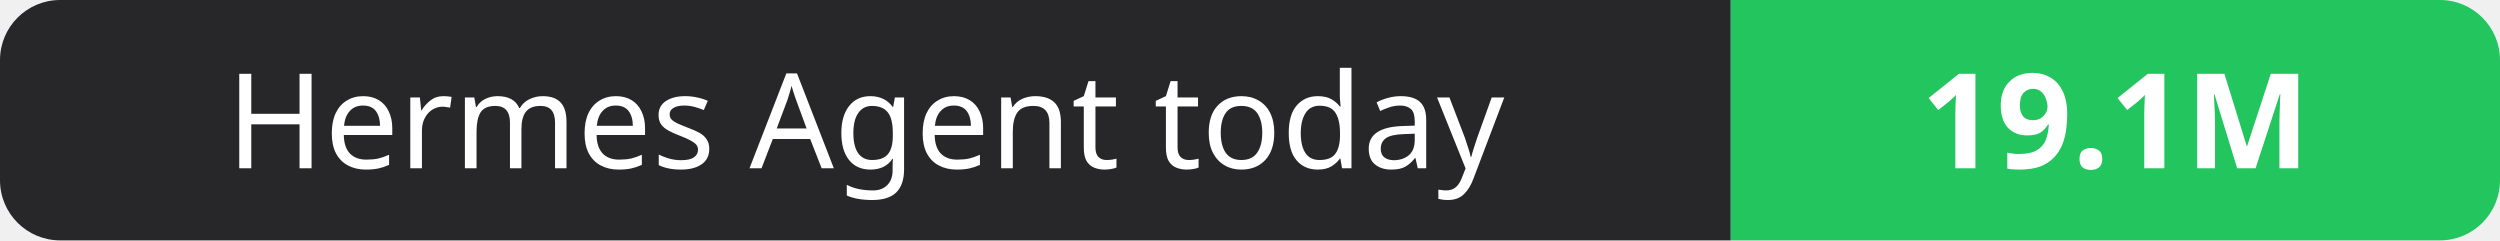
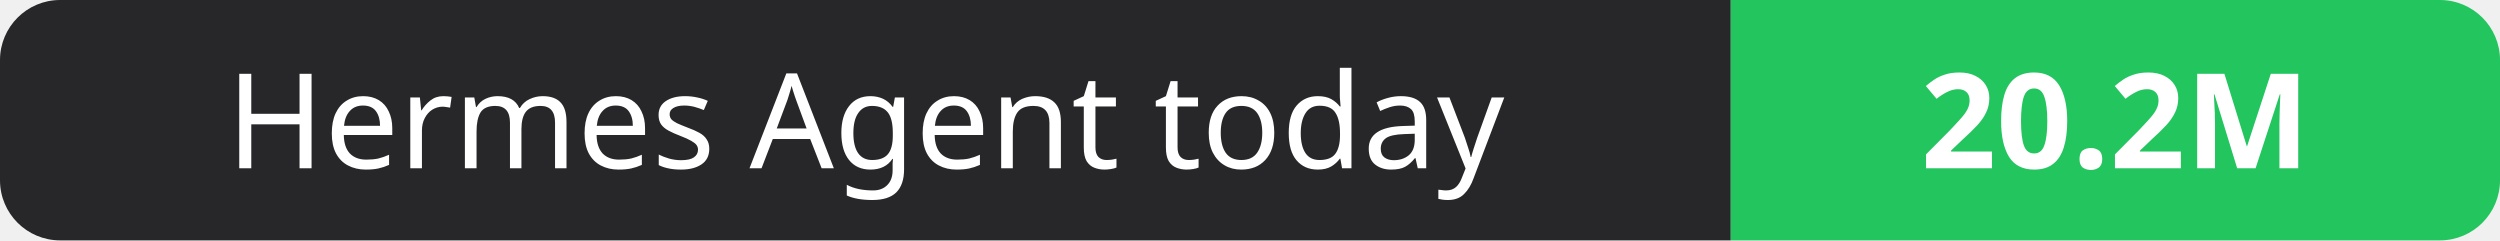
- <svg xmlns="http://www.w3.org/2000/svg" width="208" height="20" role="img" aria-label="Hermes Agent today: 19.1M">
+ <svg xmlns="http://www.w3.org/2000/svg" width="208" height="20" role="img" aria-label="Hermes Agent today: 20.2M">
  <clipPath id="r">
    <rect width="208" height="20" rx="5" fill="#fff" />
  </clipPath>
  <g clip-path="url(#r)">
    <rect width="144" height="20" fill="#27272a" />
    <rect x="144" width="64" height="20" fill="#22c55e" />
  </g>
  <g fill="#fff" text-anchor="middle" font-family="Verdana,Geneva,sans-serif" font-size="11">
    <text x="72.0" y="14">Hermes Agent today</text>
-     <text x="176.0" y="14" font-weight="700">19.1M</text>
+     <text x="176.0" y="14" font-weight="700">20.2M</text>
  </g>
</svg>
